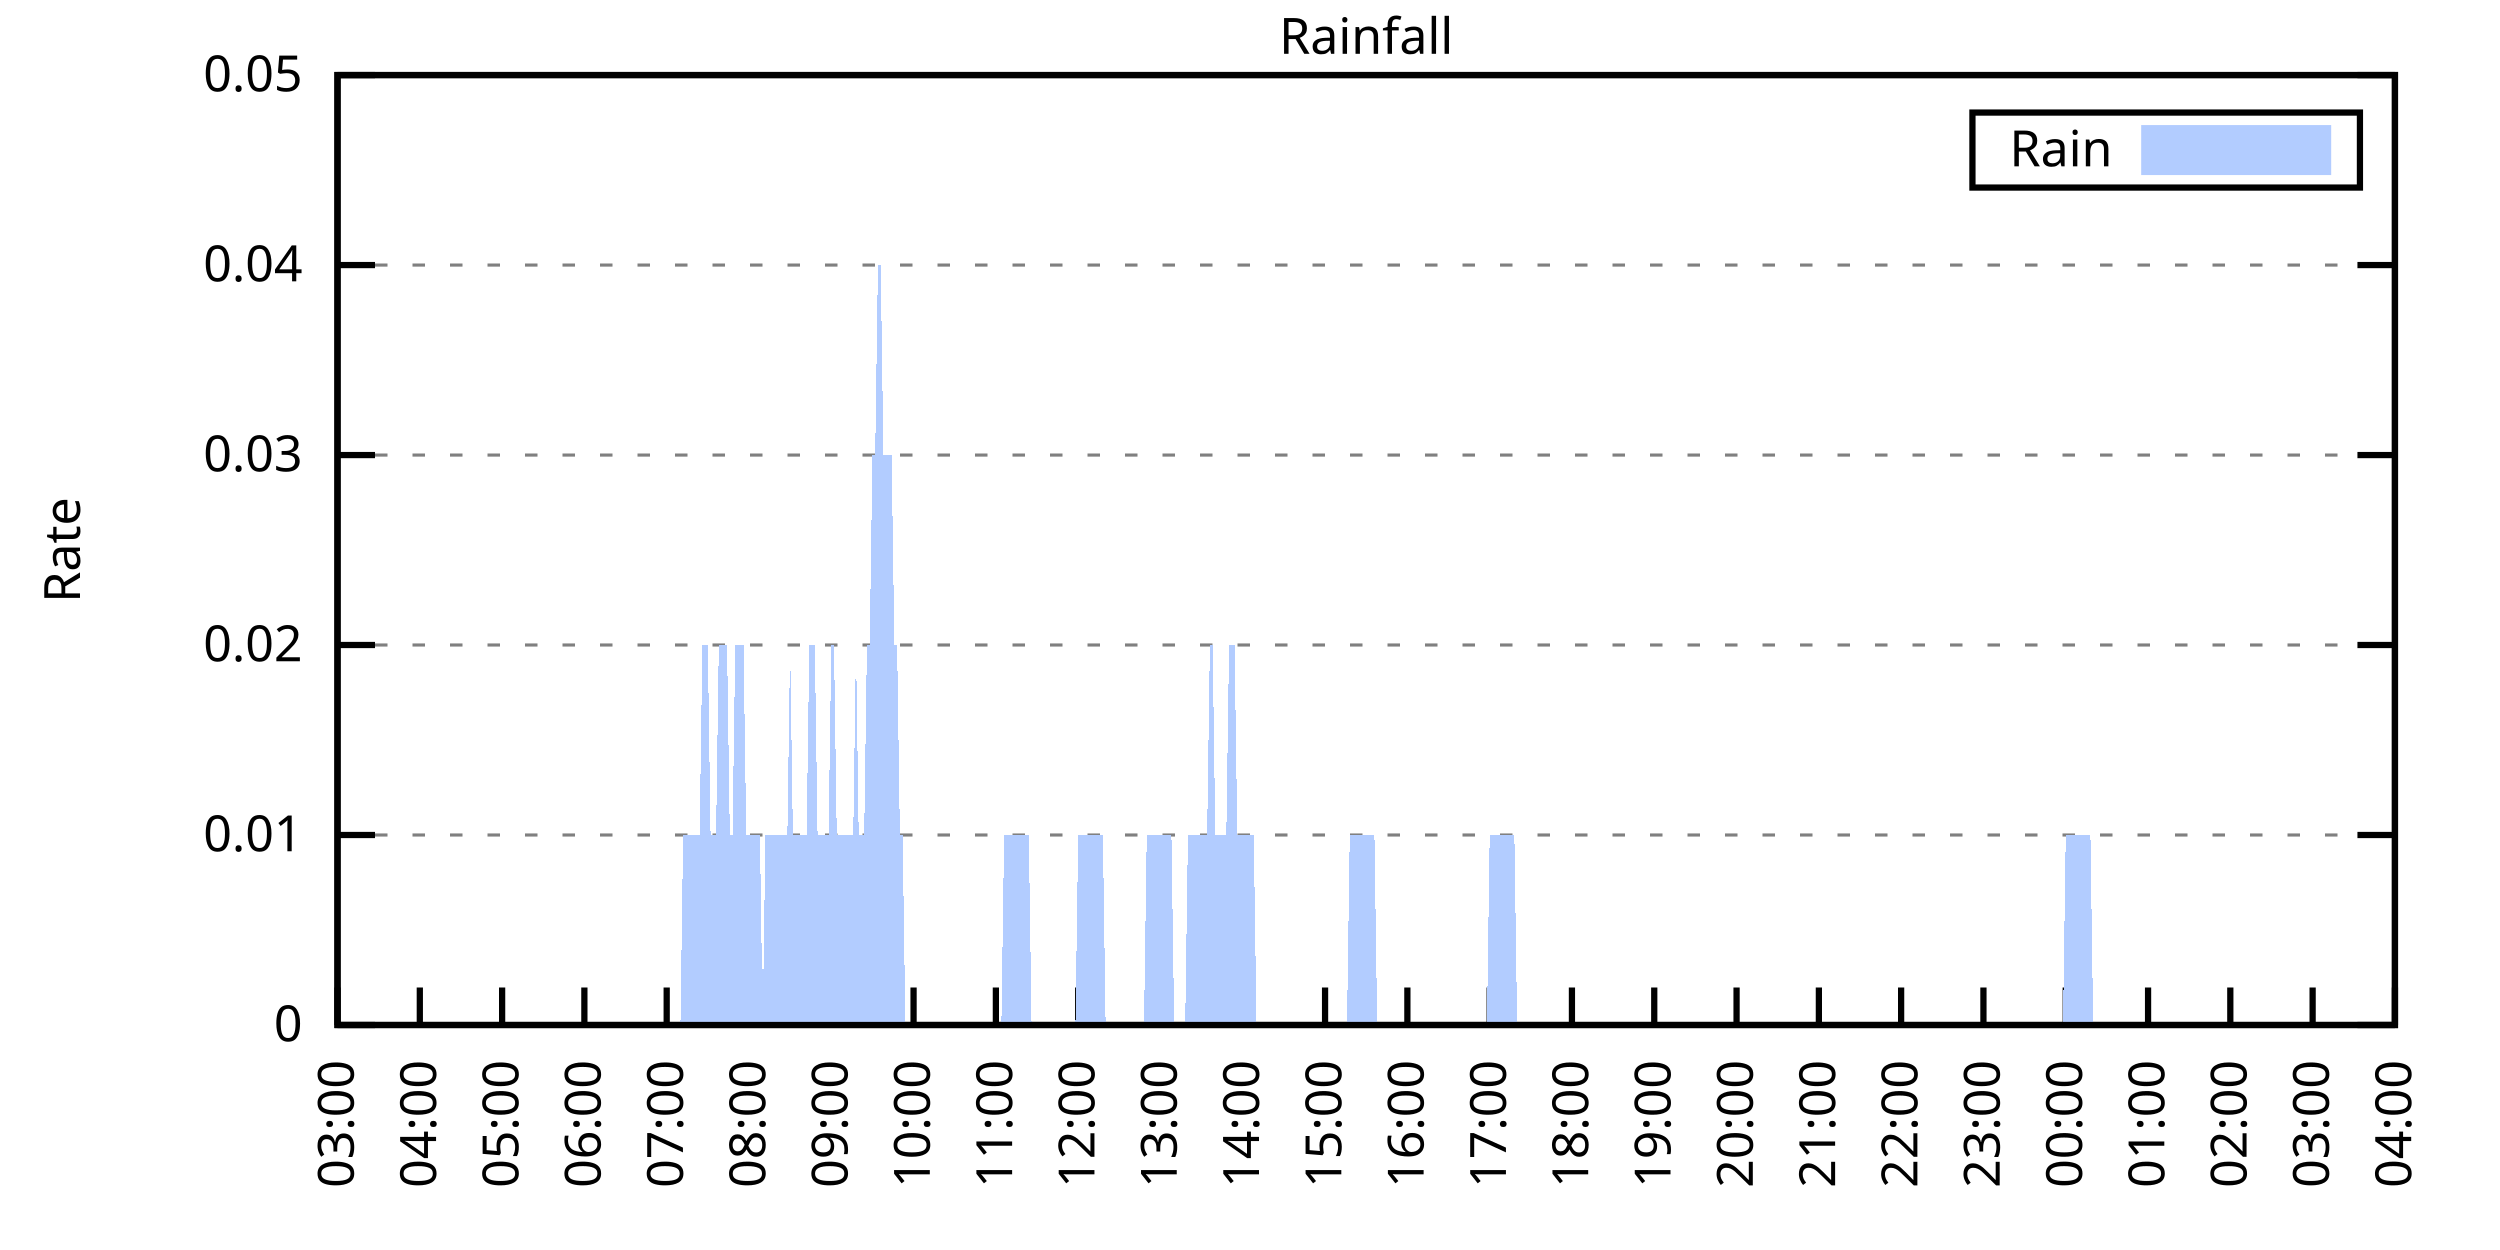
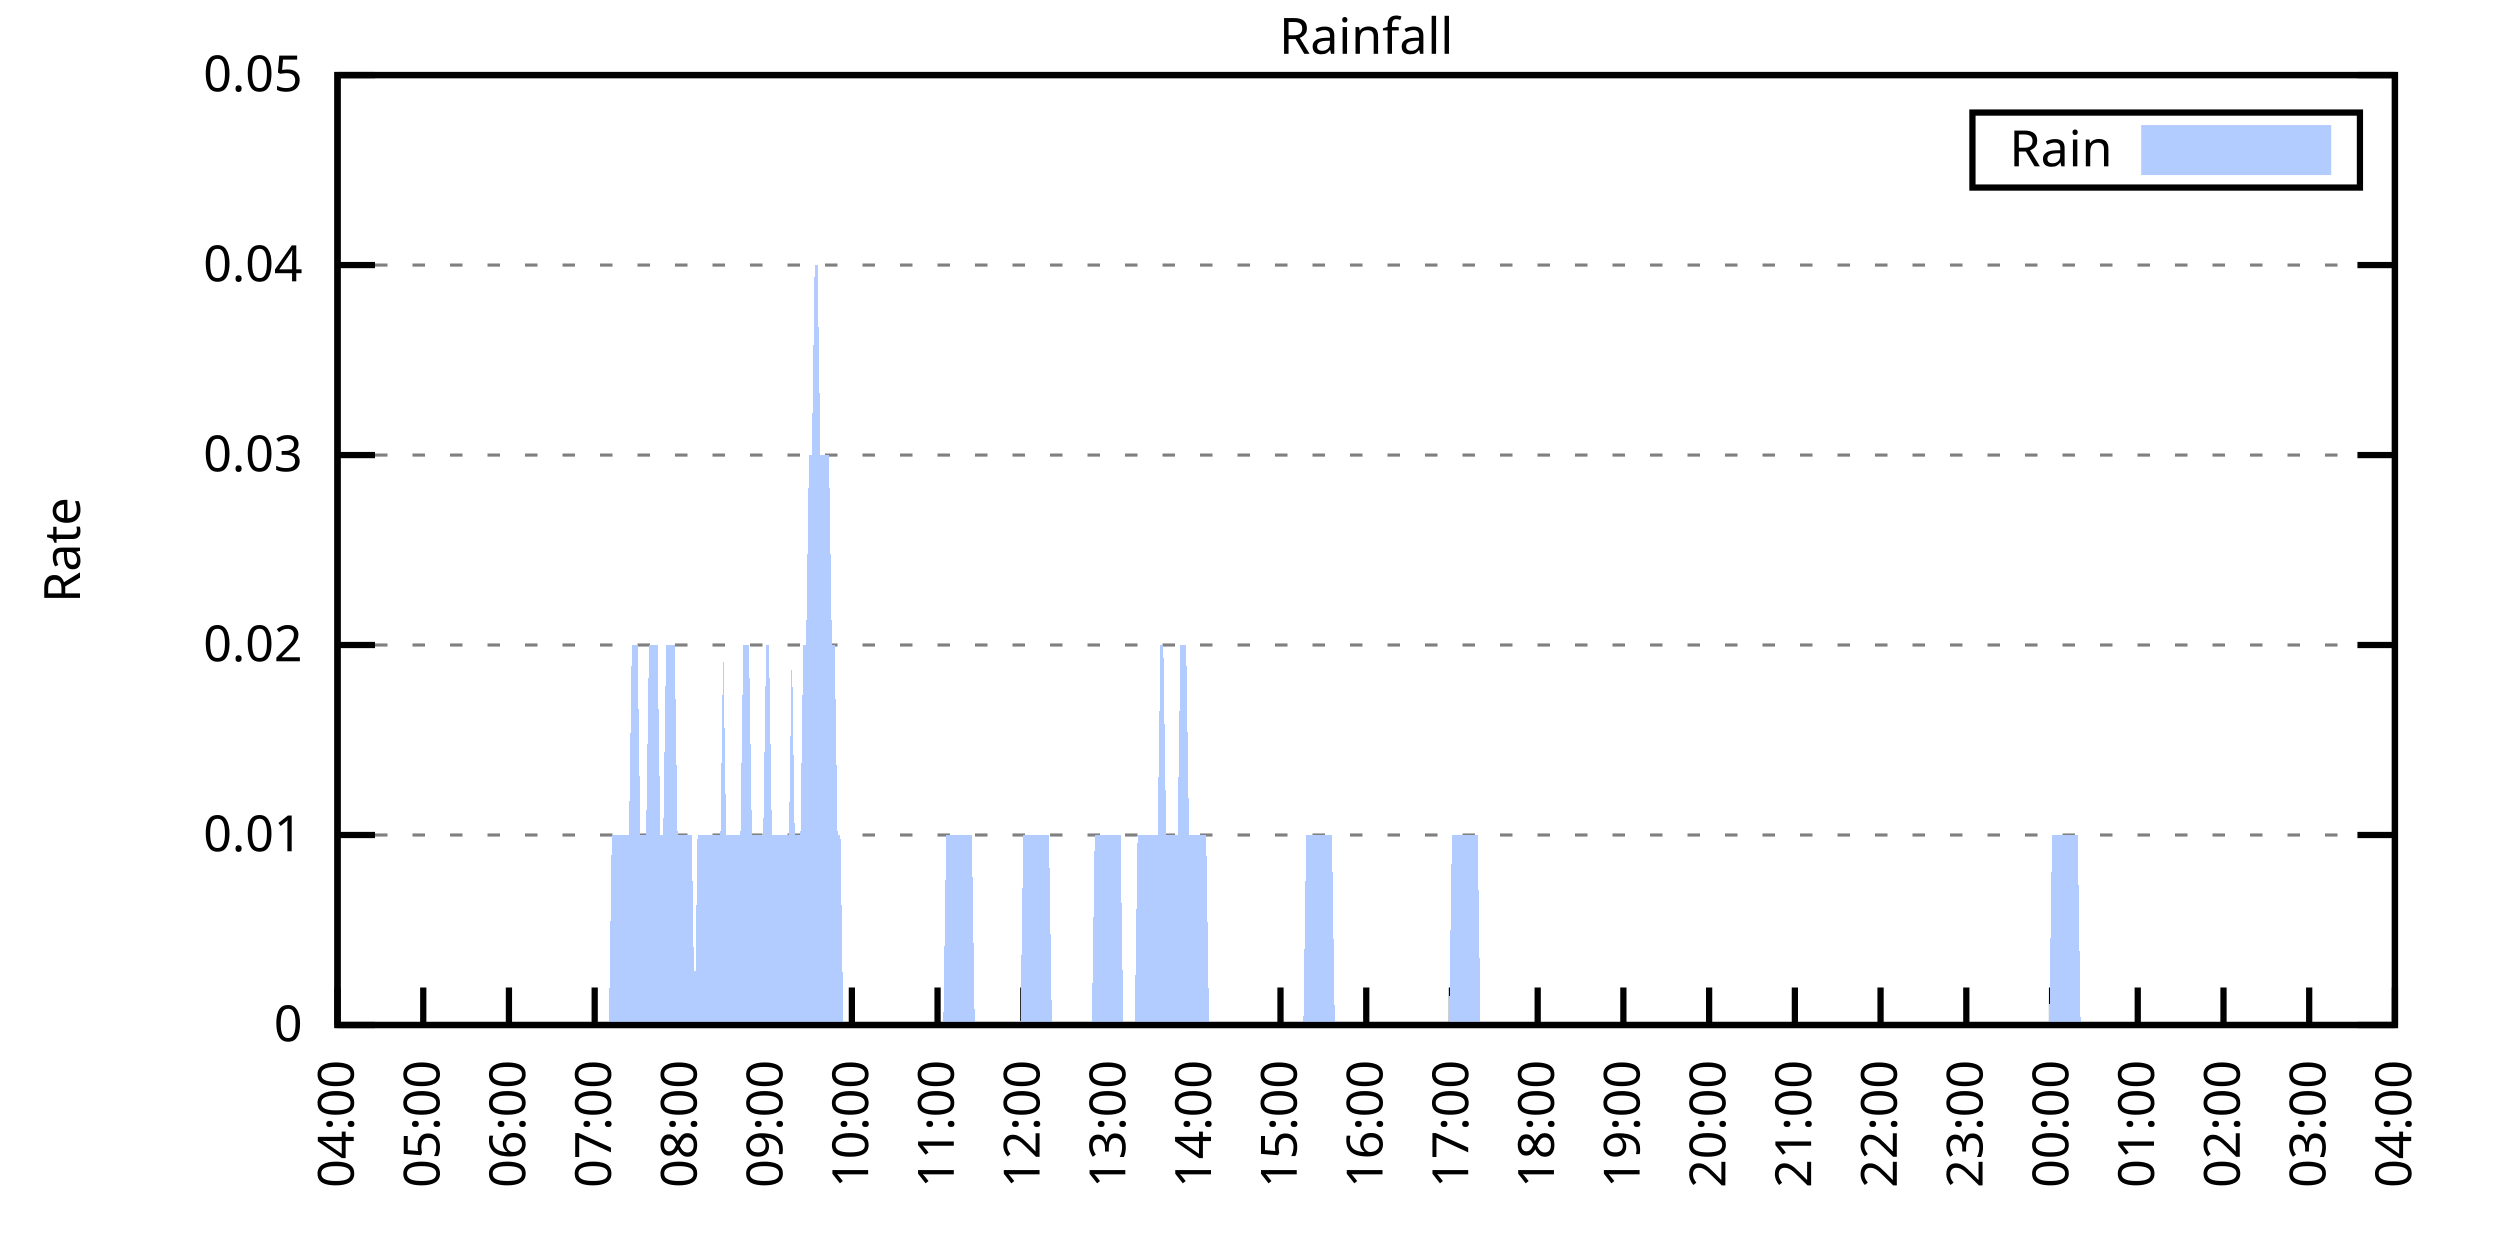
<svg xmlns="http://www.w3.org/2000/svg" xmlns:xlink="http://www.w3.org/1999/xlink" width="400" height="200" viewBox="0 0 400 200">
  <g id="gnuplot_canvas">
    <rect x="0" y="0" width="400" height="200" fill="none" />
    <defs>
      <circle id="gpDot" r="0.5" stroke-width="0.5" stroke="currentColor" />
      <path id="gpPt0" stroke-width="0.333" stroke="currentColor" d="M-1,0 h2 M0,-1 v2" />
      <path id="gpPt1" stroke-width="0.333" stroke="currentColor" d="M-1,-1 L1,1 M1,-1 L-1,1" />
      <path id="gpPt2" stroke-width="0.333" stroke="currentColor" d="M-1,0 L1,0 M0,-1 L0,1 M-1,-1 L1,1 M-1,1 L1,-1" />
      <rect id="gpPt3" stroke-width="0.333" stroke="currentColor" x="-1" y="-1" width="2" height="2" />
      <rect id="gpPt4" stroke-width="0.333" stroke="currentColor" fill="currentColor" x="-1" y="-1" width="2" height="2" />
      <circle id="gpPt5" stroke-width="0.333" stroke="currentColor" cx="0" cy="0" r="1" />
      <use xlink:href="#gpPt5" id="gpPt6" fill="currentColor" stroke="none" />
      <path id="gpPt7" stroke-width="0.333" stroke="currentColor" d="M0,-1.33 L-1.33,0.67 L1.33,0.67 z" />
      <use xlink:href="#gpPt7" id="gpPt8" fill="currentColor" stroke="none" />
      <use xlink:href="#gpPt7" id="gpPt9" stroke="currentColor" transform="rotate(180)" />
      <use xlink:href="#gpPt9" id="gpPt10" fill="currentColor" stroke="none" />
      <use xlink:href="#gpPt3" id="gpPt11" stroke="currentColor" transform="rotate(45)" />
      <use xlink:href="#gpPt11" id="gpPt12" fill="currentColor" stroke="none" />
      <path id="gpPt13" stroke-width="0.333" stroke="currentColor" d="M0,1.330 L1.265,0.411 L0.782,-1.067 L-0.782,-1.076 L-1.265,0.411 z" />
      <use xlink:href="#gpPt13" id="gpPt14" fill="currentColor" stroke="none" />
      <filter id="textbox" filterUnits="objectBoundingBox" x="0" y="0" height="1" width="1">
        <feFlood flood-color="white" flood-opacity="1" result="bgnd" />
        <feComposite in="SourceGraphic" in2="bgnd" operator="atop" />
      </filter>
      <filter id="greybox" filterUnits="objectBoundingBox" x="0" y="0" height="1" width="1">
        <feFlood flood-color="lightgrey" flood-opacity="1" result="grey" />
        <feComposite in="SourceGraphic" in2="grey" operator="atop" />
      </filter>
    </defs>
    <g fill="none" color="white" stroke="currentColor" stroke-width="1.00" stroke-linecap="butt" stroke-linejoin="miter">
</g>
    <g fill="none" color="black" stroke="currentColor" stroke-width="1.00" stroke-linecap="butt" stroke-linejoin="miter">
      <g stroke="none" shape-rendering="crispEdges">
        <polygon fill="rgb(255, 255, 255)" points="54.00,164.00 383.18,164.00 383.18,12.02 54.00,12.02 " />
      </g>
    </g>
    <g fill="none" color="black" stroke="currentColor" stroke-width="1.00" stroke-linecap="butt" stroke-linejoin="miter">
</g>
    <g fill="none" color="black" stroke="black" stroke-width="0.50" stroke-linecap="butt" stroke-linejoin="miter">
</g>
    <g fill="none" color="gray" stroke="currentColor" stroke-width="0.50" stroke-linecap="butt" stroke-linejoin="miter">
      <path stroke="gray" stroke-dasharray="2,4" class="gridline" d="M54.00,164.00 L383.19,164.00  " />
    </g>
    <g fill="none" color="gray" stroke="gray" stroke-width="1.00" stroke-linecap="butt" stroke-linejoin="miter">
</g>
    <g fill="none" color="black" stroke="currentColor" stroke-width="1.00" stroke-linecap="butt" stroke-linejoin="miter">
      <path stroke="black" d="M54.00,164.00 L60.00,164.00 M383.19,164.00 L377.19,164.00  " />
      <g transform="translate(48.40,166.60)" stroke="none" fill="black" font-family="Sans" font-size="8.00" text-anchor="end">
        <text>
          <tspan font-family="Sans"> 0</tspan>
        </text>
      </g>
    </g>
    <g fill="none" color="black" stroke="currentColor" stroke-width="1.00" stroke-linecap="butt" stroke-linejoin="miter">
</g>
    <g fill="none" color="black" stroke="black" stroke-width="0.50" stroke-linecap="butt" stroke-linejoin="miter">
</g>
    <g fill="none" color="gray" stroke="currentColor" stroke-width="0.50" stroke-linecap="butt" stroke-linejoin="miter">
      <path stroke="gray" stroke-dasharray="2,4" class="gridline" d="M54.00,133.60 L383.19,133.60  " />
    </g>
    <g fill="none" color="gray" stroke="gray" stroke-width="1.00" stroke-linecap="butt" stroke-linejoin="miter">
</g>
    <g fill="none" color="black" stroke="currentColor" stroke-width="1.00" stroke-linecap="butt" stroke-linejoin="miter">
      <path stroke="black" d="M54.00,133.60 L60.00,133.60 M383.19,133.60 L377.19,133.60  " />
      <g transform="translate(48.40,136.20)" stroke="none" fill="black" font-family="Sans" font-size="8.00" text-anchor="end">
        <text>
          <tspan font-family="Sans"> 0.01</tspan>
        </text>
      </g>
    </g>
    <g fill="none" color="black" stroke="currentColor" stroke-width="1.00" stroke-linecap="butt" stroke-linejoin="miter">
</g>
    <g fill="none" color="black" stroke="black" stroke-width="0.50" stroke-linecap="butt" stroke-linejoin="miter">
</g>
    <g fill="none" color="gray" stroke="currentColor" stroke-width="0.50" stroke-linecap="butt" stroke-linejoin="miter">
      <path stroke="gray" stroke-dasharray="2,4" class="gridline" d="M54.00,103.20 L383.19,103.20  " />
    </g>
    <g fill="none" color="gray" stroke="gray" stroke-width="1.00" stroke-linecap="butt" stroke-linejoin="miter">
</g>
    <g fill="none" color="black" stroke="currentColor" stroke-width="1.00" stroke-linecap="butt" stroke-linejoin="miter">
      <path stroke="black" d="M54.00,103.20 L60.00,103.20 M383.19,103.20 L377.19,103.20  " />
      <g transform="translate(48.40,105.80)" stroke="none" fill="black" font-family="Sans" font-size="8.00" text-anchor="end">
        <text>
          <tspan font-family="Sans"> 0.02</tspan>
        </text>
      </g>
    </g>
    <g fill="none" color="black" stroke="currentColor" stroke-width="1.00" stroke-linecap="butt" stroke-linejoin="miter">
</g>
    <g fill="none" color="black" stroke="black" stroke-width="0.50" stroke-linecap="butt" stroke-linejoin="miter">
</g>
    <g fill="none" color="gray" stroke="currentColor" stroke-width="0.50" stroke-linecap="butt" stroke-linejoin="miter">
      <path stroke="gray" stroke-dasharray="2,4" class="gridline" d="M54.00,72.81 L383.19,72.81  " />
    </g>
    <g fill="none" color="gray" stroke="gray" stroke-width="1.00" stroke-linecap="butt" stroke-linejoin="miter">
</g>
    <g fill="none" color="black" stroke="currentColor" stroke-width="1.00" stroke-linecap="butt" stroke-linejoin="miter">
      <path stroke="black" d="M54.00,72.81 L60.00,72.81 M383.19,72.81 L377.19,72.81  " />
      <g transform="translate(48.40,75.41)" stroke="none" fill="black" font-family="Sans" font-size="8.00" text-anchor="end">
        <text>
          <tspan font-family="Sans"> 0.03</tspan>
        </text>
      </g>
    </g>
    <g fill="none" color="black" stroke="currentColor" stroke-width="1.00" stroke-linecap="butt" stroke-linejoin="miter">
</g>
    <g fill="none" color="black" stroke="black" stroke-width="0.50" stroke-linecap="butt" stroke-linejoin="miter">
</g>
    <g fill="none" color="gray" stroke="currentColor" stroke-width="0.50" stroke-linecap="butt" stroke-linejoin="miter">
      <path stroke="gray" stroke-dasharray="2,4" class="gridline" d="M54.00,42.41 L383.19,42.41  " />
    </g>
    <g fill="none" color="gray" stroke="gray" stroke-width="1.00" stroke-linecap="butt" stroke-linejoin="miter">
</g>
    <g fill="none" color="black" stroke="currentColor" stroke-width="1.00" stroke-linecap="butt" stroke-linejoin="miter">
      <path stroke="black" d="M54.00,42.41 L60.00,42.41 M383.19,42.41 L377.19,42.41  " />
      <g transform="translate(48.40,45.01)" stroke="none" fill="black" font-family="Sans" font-size="8.00" text-anchor="end">
        <text>
          <tspan font-family="Sans"> 0.04</tspan>
        </text>
      </g>
    </g>
    <g fill="none" color="black" stroke="currentColor" stroke-width="1.00" stroke-linecap="butt" stroke-linejoin="miter">
</g>
    <g fill="none" color="black" stroke="black" stroke-width="0.50" stroke-linecap="butt" stroke-linejoin="miter">
</g>
    <g fill="none" color="gray" stroke="currentColor" stroke-width="0.50" stroke-linecap="butt" stroke-linejoin="miter">
      <path stroke="gray" stroke-dasharray="2,4" class="gridline" d="M54.00,12.01 L383.19,12.01  " />
    </g>
    <g fill="none" color="gray" stroke="gray" stroke-width="1.00" stroke-linecap="butt" stroke-linejoin="miter">
</g>
    <g fill="none" color="black" stroke="currentColor" stroke-width="1.00" stroke-linecap="butt" stroke-linejoin="miter">
      <path stroke="black" d="M54.00,12.01 L60.00,12.01 M383.19,12.01 L377.19,12.01  " />
      <g transform="translate(48.40,14.61)" stroke="none" fill="black" font-family="Sans" font-size="8.00" text-anchor="end">
        <text>
          <tspan font-family="Sans"> 0.05</tspan>
        </text>
      </g>
    </g>
    <g fill="none" color="black" stroke="currentColor" stroke-width="1.00" stroke-linecap="butt" stroke-linejoin="miter">
      <path stroke="black" d="M54.00,164.00 L54.00,158.00  " />
      <g transform="translate(56.60,169.60) rotate(270.00)" stroke="none" fill="black" font-family="Sans" font-size="8.00" text-anchor="end">
        <text>
-           <tspan font-family="Sans">03:00</tspan>
-         </text>
-       </g>
-     </g>
-     <g fill="none" color="black" stroke="currentColor" stroke-width="1.00" stroke-linecap="butt" stroke-linejoin="miter">
-       <path stroke="black" d="M67.17,164.00 L67.17,158.00  " />
-       <g transform="translate(69.77,169.60) rotate(270.00)" stroke="none" fill="black" font-family="Sans" font-size="8.00" text-anchor="end">
-         <text>
          <tspan font-family="Sans">04:00</tspan>
        </text>
      </g>
    </g>
    <g fill="none" color="black" stroke="currentColor" stroke-width="1.00" stroke-linecap="butt" stroke-linejoin="miter">
-       <path stroke="black" d="M80.34,164.00 L80.34,158.00  " />
-       <g transform="translate(82.94,169.60) rotate(270.00)" stroke="none" fill="black" font-family="Sans" font-size="8.00" text-anchor="end">
+       <path stroke="black" d="M67.72,164.00 L67.72,158.00  " />
+       <g transform="translate(70.32,169.60) rotate(270.00)" stroke="none" fill="black" font-family="Sans" font-size="8.00" text-anchor="end">
        <text>
          <tspan font-family="Sans">05:00</tspan>
        </text>
      </g>
    </g>
    <g fill="none" color="black" stroke="currentColor" stroke-width="1.00" stroke-linecap="butt" stroke-linejoin="miter">
-       <path stroke="black" d="M93.50,164.00 L93.50,158.00  " />
-       <g transform="translate(96.10,169.60) rotate(270.00)" stroke="none" fill="black" font-family="Sans" font-size="8.00" text-anchor="end">
+       <path stroke="black" d="M81.43,164.00 L81.43,158.00  " />
+       <g transform="translate(84.03,169.60) rotate(270.00)" stroke="none" fill="black" font-family="Sans" font-size="8.00" text-anchor="end">
        <text>
          <tspan font-family="Sans">06:00</tspan>
        </text>
      </g>
    </g>
    <g fill="none" color="black" stroke="currentColor" stroke-width="1.00" stroke-linecap="butt" stroke-linejoin="miter">
-       <path stroke="black" d="M106.67,164.00 L106.67,158.00  " />
-       <g transform="translate(109.27,169.60) rotate(270.00)" stroke="none" fill="black" font-family="Sans" font-size="8.00" text-anchor="end">
+       <path stroke="black" d="M95.15,164.00 L95.15,158.00  " />
+       <g transform="translate(97.75,169.60) rotate(270.00)" stroke="none" fill="black" font-family="Sans" font-size="8.00" text-anchor="end">
        <text>
          <tspan font-family="Sans">07:00</tspan>
        </text>
      </g>
    </g>
    <g fill="none" color="black" stroke="currentColor" stroke-width="1.00" stroke-linecap="butt" stroke-linejoin="miter">
-       <path stroke="black" d="M119.84,164.00 L119.84,158.00  " />
-       <g transform="translate(122.44,169.60) rotate(270.00)" stroke="none" fill="black" font-family="Sans" font-size="8.00" text-anchor="end">
+       <path stroke="black" d="M108.87,164.00 L108.87,158.00  " />
+       <g transform="translate(111.47,169.60) rotate(270.00)" stroke="none" fill="black" font-family="Sans" font-size="8.00" text-anchor="end">
        <text>
          <tspan font-family="Sans">08:00</tspan>
        </text>
      </g>
    </g>
    <g fill="none" color="black" stroke="currentColor" stroke-width="1.00" stroke-linecap="butt" stroke-linejoin="miter">
-       <path stroke="black" d="M133.01,164.00 L133.01,158.00  " />
-       <g transform="translate(135.61,169.60) rotate(270.00)" stroke="none" fill="black" font-family="Sans" font-size="8.00" text-anchor="end">
+       <path stroke="black" d="M122.58,164.00 L122.58,158.00  " />
+       <g transform="translate(125.18,169.60) rotate(270.00)" stroke="none" fill="black" font-family="Sans" font-size="8.00" text-anchor="end">
        <text>
          <tspan font-family="Sans">09:00</tspan>
        </text>
      </g>
    </g>
    <g fill="none" color="black" stroke="currentColor" stroke-width="1.00" stroke-linecap="butt" stroke-linejoin="miter">
-       <path stroke="black" d="M146.17,164.00 L146.17,158.00  " />
-       <g transform="translate(148.77,169.60) rotate(270.00)" stroke="none" fill="black" font-family="Sans" font-size="8.00" text-anchor="end">
+       <path stroke="black" d="M136.30,164.00 L136.30,158.00  " />
+       <g transform="translate(138.90,169.60) rotate(270.00)" stroke="none" fill="black" font-family="Sans" font-size="8.00" text-anchor="end">
        <text>
          <tspan font-family="Sans">10:00</tspan>
        </text>
      </g>
    </g>
    <g fill="none" color="black" stroke="currentColor" stroke-width="1.00" stroke-linecap="butt" stroke-linejoin="miter">
-       <path stroke="black" d="M159.34,164.00 L159.34,158.00  " />
-       <g transform="translate(161.94,169.60) rotate(270.00)" stroke="none" fill="black" font-family="Sans" font-size="8.00" text-anchor="end">
+       <path stroke="black" d="M150.01,164.00 L150.01,158.00  " />
+       <g transform="translate(152.61,169.60) rotate(270.00)" stroke="none" fill="black" font-family="Sans" font-size="8.00" text-anchor="end">
        <text>
          <tspan font-family="Sans">11:00</tspan>
        </text>
      </g>
    </g>
    <g fill="none" color="black" stroke="currentColor" stroke-width="1.00" stroke-linecap="butt" stroke-linejoin="miter">
-       <path stroke="black" d="M172.51,164.00 L172.51,158.00  " />
-       <g transform="translate(175.11,169.60) rotate(270.00)" stroke="none" fill="black" font-family="Sans" font-size="8.00" text-anchor="end">
+       <path stroke="black" d="M163.73,164.00 L163.73,158.00  " />
+       <g transform="translate(166.33,169.60) rotate(270.00)" stroke="none" fill="black" font-family="Sans" font-size="8.00" text-anchor="end">
        <text>
          <tspan font-family="Sans">12:00</tspan>
        </text>
      </g>
    </g>
    <g fill="none" color="black" stroke="currentColor" stroke-width="1.00" stroke-linecap="butt" stroke-linejoin="miter">
-       <path stroke="black" d="M185.68,164.00 L185.68,158.00  " />
-       <g transform="translate(188.28,169.60) rotate(270.00)" stroke="none" fill="black" font-family="Sans" font-size="8.00" text-anchor="end">
+       <path stroke="black" d="M177.45,164.00 L177.45,158.00  " />
+       <g transform="translate(180.05,169.60) rotate(270.00)" stroke="none" fill="black" font-family="Sans" font-size="8.00" text-anchor="end">
        <text>
          <tspan font-family="Sans">13:00</tspan>
        </text>
      </g>
    </g>
    <g fill="none" color="black" stroke="currentColor" stroke-width="1.00" stroke-linecap="butt" stroke-linejoin="miter">
-       <path stroke="black" d="M198.84,164.00 L198.84,158.00  " />
-       <g transform="translate(201.44,169.60) rotate(270.00)" stroke="none" fill="black" font-family="Sans" font-size="8.00" text-anchor="end">
+       <path stroke="black" d="M191.16,164.00 L191.16,158.00  " />
+       <g transform="translate(193.76,169.60) rotate(270.00)" stroke="none" fill="black" font-family="Sans" font-size="8.00" text-anchor="end">
        <text>
          <tspan font-family="Sans">14:00</tspan>
        </text>
      </g>
    </g>
    <g fill="none" color="black" stroke="currentColor" stroke-width="1.00" stroke-linecap="butt" stroke-linejoin="miter">
-       <path stroke="black" d="M212.01,164.00 L212.01,158.00  " />
-       <g transform="translate(214.61,169.60) rotate(270.00)" stroke="none" fill="black" font-family="Sans" font-size="8.00" text-anchor="end">
+       <path stroke="black" d="M204.88,164.00 L204.88,158.00  " />
+       <g transform="translate(207.48,169.60) rotate(270.00)" stroke="none" fill="black" font-family="Sans" font-size="8.00" text-anchor="end">
        <text>
          <tspan font-family="Sans">15:00</tspan>
        </text>
      </g>
    </g>
    <g fill="none" color="black" stroke="currentColor" stroke-width="1.00" stroke-linecap="butt" stroke-linejoin="miter">
-       <path stroke="black" d="M225.18,164.00 L225.18,158.00  " />
-       <g transform="translate(227.78,169.60) rotate(270.00)" stroke="none" fill="black" font-family="Sans" font-size="8.00" text-anchor="end">
+       <path stroke="black" d="M218.60,164.00 L218.60,158.00  " />
+       <g transform="translate(221.20,169.60) rotate(270.00)" stroke="none" fill="black" font-family="Sans" font-size="8.00" text-anchor="end">
        <text>
          <tspan font-family="Sans">16:00</tspan>
        </text>
      </g>
    </g>
    <g fill="none" color="black" stroke="currentColor" stroke-width="1.00" stroke-linecap="butt" stroke-linejoin="miter">
-       <path stroke="black" d="M238.35,164.00 L238.35,158.00  " />
-       <g transform="translate(240.95,169.60) rotate(270.00)" stroke="none" fill="black" font-family="Sans" font-size="8.00" text-anchor="end">
+       <path stroke="black" d="M232.31,164.00 L232.31,158.00  " />
+       <g transform="translate(234.91,169.60) rotate(270.00)" stroke="none" fill="black" font-family="Sans" font-size="8.00" text-anchor="end">
        <text>
          <tspan font-family="Sans">17:00</tspan>
        </text>
      </g>
    </g>
    <g fill="none" color="black" stroke="currentColor" stroke-width="1.00" stroke-linecap="butt" stroke-linejoin="miter">
-       <path stroke="black" d="M251.51,164.00 L251.51,158.00  " />
-       <g transform="translate(254.11,169.60) rotate(270.00)" stroke="none" fill="black" font-family="Sans" font-size="8.00" text-anchor="end">
+       <path stroke="black" d="M246.03,164.00 L246.03,158.00  " />
+       <g transform="translate(248.63,169.60) rotate(270.00)" stroke="none" fill="black" font-family="Sans" font-size="8.00" text-anchor="end">
        <text>
          <tspan font-family="Sans">18:00</tspan>
        </text>
      </g>
    </g>
    <g fill="none" color="black" stroke="currentColor" stroke-width="1.00" stroke-linecap="butt" stroke-linejoin="miter">
-       <path stroke="black" d="M264.68,164.00 L264.68,158.00  " />
-       <g transform="translate(267.28,169.60) rotate(270.00)" stroke="none" fill="black" font-family="Sans" font-size="8.00" text-anchor="end">
+       <path stroke="black" d="M259.74,164.00 L259.74,158.00  " />
+       <g transform="translate(262.34,169.60) rotate(270.00)" stroke="none" fill="black" font-family="Sans" font-size="8.00" text-anchor="end">
        <text>
          <tspan font-family="Sans">19:00</tspan>
        </text>
      </g>
    </g>
    <g fill="none" color="black" stroke="currentColor" stroke-width="1.00" stroke-linecap="butt" stroke-linejoin="miter">
-       <path stroke="black" d="M277.85,164.00 L277.85,158.00  " />
-       <g transform="translate(280.45,169.60) rotate(270.00)" stroke="none" fill="black" font-family="Sans" font-size="8.00" text-anchor="end">
+       <path stroke="black" d="M273.46,164.00 L273.46,158.00  " />
+       <g transform="translate(276.06,169.60) rotate(270.00)" stroke="none" fill="black" font-family="Sans" font-size="8.00" text-anchor="end">
        <text>
          <tspan font-family="Sans">20:00</tspan>
        </text>
      </g>
    </g>
    <g fill="none" color="black" stroke="currentColor" stroke-width="1.00" stroke-linecap="butt" stroke-linejoin="miter">
-       <path stroke="black" d="M291.02,164.00 L291.02,158.00  " />
-       <g transform="translate(293.62,169.60) rotate(270.00)" stroke="none" fill="black" font-family="Sans" font-size="8.00" text-anchor="end">
+       <path stroke="black" d="M287.18,164.00 L287.18,158.00  " />
+       <g transform="translate(289.78,169.60) rotate(270.00)" stroke="none" fill="black" font-family="Sans" font-size="8.00" text-anchor="end">
        <text>
          <tspan font-family="Sans">21:00</tspan>
        </text>
      </g>
    </g>
    <g fill="none" color="black" stroke="currentColor" stroke-width="1.00" stroke-linecap="butt" stroke-linejoin="miter">
-       <path stroke="black" d="M304.18,164.00 L304.18,158.00  " />
-       <g transform="translate(306.78,169.60) rotate(270.00)" stroke="none" fill="black" font-family="Sans" font-size="8.00" text-anchor="end">
+       <path stroke="black" d="M300.89,164.00 L300.89,158.00  " />
+       <g transform="translate(303.49,169.60) rotate(270.00)" stroke="none" fill="black" font-family="Sans" font-size="8.00" text-anchor="end">
        <text>
          <tspan font-family="Sans">22:00</tspan>
        </text>
      </g>
    </g>
    <g fill="none" color="black" stroke="currentColor" stroke-width="1.00" stroke-linecap="butt" stroke-linejoin="miter">
-       <path stroke="black" d="M317.35,164.00 L317.35,158.00  " />
-       <g transform="translate(319.95,169.60) rotate(270.00)" stroke="none" fill="black" font-family="Sans" font-size="8.00" text-anchor="end">
+       <path stroke="black" d="M314.61,164.00 L314.61,158.00  " />
+       <g transform="translate(317.21,169.60) rotate(270.00)" stroke="none" fill="black" font-family="Sans" font-size="8.00" text-anchor="end">
        <text>
          <tspan font-family="Sans">23:00</tspan>
        </text>
      </g>
    </g>
    <g fill="none" color="black" stroke="currentColor" stroke-width="1.00" stroke-linecap="butt" stroke-linejoin="miter">
-       <path stroke="black" d="M330.52,164.00 L330.52,158.00  " />
-       <g transform="translate(333.12,169.60) rotate(270.00)" stroke="none" fill="black" font-family="Sans" font-size="8.00" text-anchor="end">
+       <path stroke="black" d="M328.33,164.00 L328.33,158.00  " />
+       <g transform="translate(330.93,169.60) rotate(270.00)" stroke="none" fill="black" font-family="Sans" font-size="8.00" text-anchor="end">
        <text>
          <tspan font-family="Sans">00:00</tspan>
        </text>
      </g>
    </g>
    <g fill="none" color="black" stroke="currentColor" stroke-width="1.00" stroke-linecap="butt" stroke-linejoin="miter">
-       <path stroke="black" d="M343.69,164.00 L343.69,158.00  " />
-       <g transform="translate(346.29,169.60) rotate(270.00)" stroke="none" fill="black" font-family="Sans" font-size="8.00" text-anchor="end">
+       <path stroke="black" d="M342.04,164.00 L342.04,158.00  " />
+       <g transform="translate(344.64,169.60) rotate(270.00)" stroke="none" fill="black" font-family="Sans" font-size="8.00" text-anchor="end">
        <text>
          <tspan font-family="Sans">01:00</tspan>
        </text>
      </g>
    </g>
    <g fill="none" color="black" stroke="currentColor" stroke-width="1.00" stroke-linecap="butt" stroke-linejoin="miter">
-       <path stroke="black" d="M356.85,164.00 L356.85,158.00  " />
-       <g transform="translate(359.45,169.60) rotate(270.00)" stroke="none" fill="black" font-family="Sans" font-size="8.00" text-anchor="end">
+       <path stroke="black" d="M355.76,164.00 L355.76,158.00  " />
+       <g transform="translate(358.36,169.60) rotate(270.00)" stroke="none" fill="black" font-family="Sans" font-size="8.00" text-anchor="end">
        <text>
          <tspan font-family="Sans">02:00</tspan>
        </text>
      </g>
    </g>
    <g fill="none" color="black" stroke="currentColor" stroke-width="1.00" stroke-linecap="butt" stroke-linejoin="miter">
-       <path stroke="black" d="M370.02,164.00 L370.02,158.00  " />
-       <g transform="translate(372.62,169.60) rotate(270.00)" stroke="none" fill="black" font-family="Sans" font-size="8.00" text-anchor="end">
+       <path stroke="black" d="M369.47,164.00 L369.47,158.00  " />
+       <g transform="translate(372.07,169.60) rotate(270.00)" stroke="none" fill="black" font-family="Sans" font-size="8.00" text-anchor="end">
        <text>
          <tspan font-family="Sans">03:00</tspan>
        </text>
      </g>
    </g>
    <g fill="none" color="black" stroke="currentColor" stroke-width="1.00" stroke-linecap="butt" stroke-linejoin="miter">
      <path stroke="black" d="M383.19,164.00 L383.19,158.00  " />
      <g transform="translate(385.79,169.60) rotate(270.00)" stroke="none" fill="black" font-family="Sans" font-size="8.00" text-anchor="end">
        <text>
          <tspan font-family="Sans">04:00</tspan>
        </text>
      </g>
    </g>
    <g fill="none" color="black" stroke="currentColor" stroke-width="1.00" stroke-linecap="butt" stroke-linejoin="miter">
</g>
    <g fill="none" color="black" stroke="currentColor" stroke-width="1.00" stroke-linecap="butt" stroke-linejoin="miter">
      <path stroke="black" d="M54.00,12.01 L54.00,164.00 L383.19,164.00 L383.19,12.01 L54.00,12.01 Z  " />
    </g>
    <g fill="none" color="black" stroke="currentColor" stroke-width="1.00" stroke-linecap="butt" stroke-linejoin="miter">
</g>
    <g fill="none" color="black" stroke="currentColor" stroke-width="1.00" stroke-linecap="butt" stroke-linejoin="miter">
      <path stroke="black" d="M315.59,30.01 L315.59,18.01 L377.59,18.01 L377.59,30.01 L315.59,30.01 Z  " />
    </g>
    <g id="Rainfall_plot_1">
      <g fill="none" color="white" stroke="black" stroke-width="2.00" stroke-linecap="butt" stroke-linejoin="miter">
</g>
      <g fill="none" color="black" stroke="currentColor" stroke-width="2.00" stroke-linecap="butt" stroke-linejoin="miter">
        <g transform="translate(337.99,26.61)" stroke="none" fill="black" font-family="Sans" font-size="8.00" text-anchor="end">
          <text>
            <tspan font-family="Sans">Rain</tspan>
          </text>
        </g>
      </g>
      <g fill="none" color="black" stroke="currentColor" stroke-width="2.00" stroke-linecap="butt" stroke-linejoin="miter">
        <g stroke="none" shape-rendering="crispEdges">
          <polygon fill="rgb(178, 204, 255)" points="343.59,27.01 371.99,27.01 371.99,21.01 343.59,21.01 " />
        </g>
        <path stroke="rgb(178, 204, 255)" d="M343.59,27.01 L371.99,27.01 L371.99,21.01 L343.59,21.01 L343.59,27.01 Z  " />
      </g>
      <g fill="none" color="black" stroke="currentColor" stroke-width="2.00" stroke-linecap="butt" stroke-linejoin="miter">
        <g stroke="none" shape-rendering="crispEdges">
-           <polygon fill="rgb(178, 204, 255)" points="64.10,164.00 64.53,164.00 64.97,164.00 65.41,164.00 65.85,164.00 66.29,164.00 66.73,164.00 67.17,164.00 67.61,164.00 68.05,164.00 68.48,164.00 68.92,164.00 69.36,164.00 69.80,164.00 70.24,164.00 70.68,164.00 71.12,164.00 71.56,164.00 72.00,164.00 72.43,164.00 72.87,164.00 73.31,164.00 73.75,164.00 74.19,164.00 74.63,164.00 75.07,164.00 75.51,164.00 75.95,164.00 76.38,164.00 76.82,164.00 77.26,164.00 77.70,164.00 78.14,164.00 78.58,164.00 79.02,164.00 79.46,164.00 79.90,164.00 80.34,164.00 80.77,164.00 81.21,164.00 81.65,164.00 82.09,164.00 82.53,164.00 82.97,164.00 83.41,164.00 83.85,164.00 84.29,164.00 84.72,164.00 85.16,164.00 85.60,164.00 86.04,164.00 86.48,164.00 86.92,164.00 87.36,164.00 87.80,164.00 88.24,164.00 88.67,164.00 89.11,164.00 89.55,164.00 89.99,164.00 90.43,164.00 90.87,164.00 91.31,164.00 91.75,164.00 92.19,164.00 92.62,164.00 93.06,164.00 93.50,164.00 93.94,164.00 94.38,164.00 94.82,164.00 95.26,164.00 95.70,164.00 96.14,164.00 96.58,164.00 97.01,164.00 97.45,164.00 97.89,164.00 98.33,164.00 98.77,164.00 99.21,164.00 99.65,164.00 100.09,164.00 100.53,164.00 100.96,164.00 101.40,164.00 101.84,164.00 102.28,164.00 102.72,164.00 103.16,164.00 103.60,164.00 104.04,164.00 104.48,164.00 104.91,164.00 105.35,164.00 105.79,164.00 106.23,164.00 106.67,164.00 107.11,164.00 107.55,164.00 107.99,164.00 108.43,164.00 108.87,164.00 109.30,133.60 109.74,133.60 110.18,133.60 110.62,133.60 111.06,133.60 111.50,133.60 111.94,133.60 112.38,103.20 112.82,103.20 113.25,103.20 113.69,133.60 114.13,133.60 114.57,133.60 115.01,103.20 115.45,103.20 115.89,103.20 116.33,103.20 116.77,133.60 117.20,133.60 117.64,103.20 118.08,103.20 118.52,103.20 118.96,103.20 119.40,133.60 119.84,133.60 120.28,133.60 120.72,133.60 121.15,133.60 121.59,133.60 122.03,164.00 122.47,133.60 122.91,133.60 123.35,133.60 123.79,133.60 124.23,133.60 124.67,133.60 125.11,133.60 125.54,133.60 125.98,133.60 126.42,103.20 126.86,133.60 127.30,133.60 127.74,133.60 128.18,133.60 128.62,133.60 129.06,133.60 129.49,103.20 129.93,103.20 130.37,103.20 130.81,133.60 131.25,133.60 131.69,133.60 132.13,133.60 132.57,133.60 133.01,103.20 133.44,103.20 133.88,133.60 134.32,133.60 134.76,133.60 135.20,133.60 135.64,133.60 136.08,133.60 136.52,133.60 136.96,103.20 137.39,133.60 137.83,133.60 138.27,133.60 138.71,103.20 139.15,103.20 139.59,72.81 140.03,72.81 140.47,42.41 140.91,42.41 141.35,72.81 141.78,72.81 142.22,72.81 142.66,72.81 143.10,103.20 143.54,103.20 143.98,133.60 144.42,133.60 144.86,164.00 145.30,164.00 145.73,164.00 146.17,164.00 146.61,164.00 147.05,164.00 147.49,164.00 147.93,164.00 148.37,164.00 148.81,164.00 149.25,164.00 149.68,164.00 150.12,164.00 150.56,164.00 151.00,164.00 151.44,164.00 151.88,164.00 152.32,164.00 152.76,164.00 153.20,164.00 153.63,164.00 154.07,164.00 154.51,164.00 154.95,164.00 155.39,164.00 155.83,164.00 156.27,164.00 156.71,164.00 157.15,164.00 157.59,164.00 158.02,164.00 158.46,164.00 158.90,164.00 159.34,164.00 159.78,164.00 160.22,164.00 160.66,133.60 161.10,133.60 161.54,133.60 161.97,133.60 162.41,133.60 162.85,133.60 163.29,133.60 163.73,133.60 164.17,133.60 164.61,133.60 165.05,164.00 165.49,164.00 165.92,164.00 166.36,164.00 166.80,164.00 167.24,164.00 167.68,164.00 168.12,164.00 168.56,164.00 169.00,164.00 169.44,164.00 169.87,164.00 170.31,164.00 170.75,164.00 171.19,164.00 171.63,164.00 172.07,164.00 172.51,133.60 172.95,133.60 173.39,133.60 173.83,133.60 174.26,133.60 174.70,133.60 175.14,133.60 175.58,133.60 176.02,133.60 176.46,133.60 176.90,164.00 177.34,164.00 177.78,164.00 178.21,164.00 178.65,164.00 179.09,164.00 179.53,164.00 179.97,164.00 180.41,164.00 180.85,164.00 181.29,164.00 181.73,164.00 182.16,164.00 182.60,164.00 183.04,164.00 183.48,133.60 183.92,133.60 184.36,133.60 184.80,133.60 185.24,133.60 185.68,133.60 186.11,133.60 186.55,133.60 186.99,133.60 187.43,133.60 187.87,164.00 188.31,164.00 188.75,164.00 189.19,164.00 189.63,164.00 190.07,133.60 190.50,133.60 190.94,133.60 191.38,133.60 191.82,133.60 192.26,133.60 192.70,133.60 193.14,133.60 193.58,103.20 194.02,103.20 194.45,133.60 194.89,133.60 195.33,133.60 195.77,133.60 196.21,133.60 196.65,103.20 197.09,103.20 197.53,103.20 197.97,133.60 198.40,133.60 198.84,133.60 199.28,133.60 199.72,133.60 200.16,133.60 200.60,133.60 201.04,164.00 201.48,164.00 201.92,164.00 202.35,164.00 202.79,164.00 203.23,164.00 203.67,164.00 204.11,164.00 204.55,164.00 204.99,164.00 205.43,164.00 205.87,164.00 206.31,164.00 206.74,164.00 207.18,164.00 207.62,164.00 208.06,164.00 208.50,164.00 208.94,164.00 209.38,164.00 209.82,164.00 210.26,164.00 210.69,164.00 211.13,164.00 211.57,164.00 212.01,164.00 212.45,164.00 212.89,164.00 213.33,164.00 213.77,164.00 214.21,164.00 214.64,164.00 215.08,164.00 215.52,164.00 215.96,133.60 216.40,133.60 216.84,133.60 217.28,133.60 217.72,133.60 218.16,133.60 218.60,133.60 219.03,133.60 219.47,133.60 219.91,133.60 220.35,164.00 220.79,164.00 221.23,164.00 221.67,164.00 222.11,164.00 222.55,164.00 222.98,164.00 223.42,164.00 223.86,164.00 224.30,164.00 224.74,164.00 225.18,164.00 225.62,164.00 226.06,164.00 226.50,164.00 226.93,164.00 227.37,164.00 227.81,164.00 228.25,164.00 228.69,164.00 229.13,164.00 229.57,164.00 230.01,164.00 230.45,164.00 230.88,164.00 231.32,164.00 231.76,164.00 232.20,164.00 232.64,164.00 233.08,164.00 233.52,164.00 233.96,164.00 234.40,164.00 234.84,164.00 235.27,164.00 235.71,164.00 236.15,164.00 236.59,164.00 237.03,164.00 237.47,164.00 237.91,164.00 238.35,133.60 238.79,133.60 239.22,133.60 239.66,133.60 240.10,133.60 240.54,133.60 240.98,133.60 241.42,133.60 241.86,133.60 242.30,133.60 242.74,164.00 243.17,164.00 243.61,164.00 244.05,164.00 244.49,164.00 244.93,164.00 245.37,164.00 245.81,164.00 246.25,164.00 246.69,164.00 247.12,164.00 247.56,164.00 248.00,164.00 248.44,164.00 248.88,164.00 249.32,164.00 249.76,164.00 250.20,164.00 250.64,164.00 251.08,164.00 251.51,164.00 251.95,164.00 252.39,164.00 252.83,164.00 253.27,164.00 253.71,164.00 254.15,164.00 254.59,164.00 255.03,164.00 255.46,164.00 255.90,164.00 256.34,164.00 256.78,164.00 257.22,164.00 257.66,164.00 258.10,164.00 258.54,164.00 258.98,164.00 259.41,164.00 259.85,164.00 260.29,164.00 260.73,164.00 261.17,164.00 261.61,164.00 262.05,164.00 262.49,164.00 262.93,164.00 263.36,164.00 263.80,164.00 264.24,164.00 264.68,164.00 265.12,164.00 265.56,164.00 266.00,164.00 266.44,164.00 266.88,164.00 267.32,164.00 267.75,164.00 268.19,164.00 268.63,164.00 269.07,164.00 269.51,164.00 269.95,164.00 270.39,164.00 270.83,164.00 271.27,164.00 271.70,164.00 272.14,164.00 272.58,164.00 273.02,164.00 273.46,164.00 273.90,164.00 274.34,164.00 274.78,164.00 275.22,164.00 275.65,164.00 276.09,164.00 276.53,164.00 276.97,164.00 277.41,164.00 277.85,164.00 278.29,164.00 278.73,164.00 279.17,164.00 279.60,164.00 280.04,164.00 280.48,164.00 280.92,164.00 281.36,164.00 281.80,164.00 282.24,164.00 282.68,164.00 283.12,164.00 283.56,164.00 283.99,164.00 284.43,164.00 284.87,164.00 285.31,164.00 285.75,164.00 286.19,164.00 286.63,164.00 287.07,164.00 287.51,164.00 287.94,164.00 288.38,164.00 288.82,164.00 289.26,164.00 289.70,164.00 290.14,164.00 290.58,164.00 291.02,164.00 291.46,164.00 291.89,164.00 292.33,164.00 292.77,164.00 293.21,164.00 293.65,164.00 294.09,164.00 294.53,164.00 294.97,164.00 295.41,164.00 295.84,164.00 296.28,164.00 296.72,164.00 297.16,164.00 297.60,164.00 298.04,164.00 298.48,164.00 298.92,164.00 299.36,164.00 299.80,164.00 300.23,164.00 300.67,164.00 301.11,164.00 301.55,164.00 301.99,164.00 302.43,164.00 302.87,164.00 303.31,164.00 303.75,164.00 304.18,164.00 304.62,164.00 305.06,164.00 305.50,164.00 305.94,164.00 306.38,164.00 306.82,164.00 307.26,164.00 307.70,164.00 308.13,164.00 308.57,164.00 309.01,164.00 309.45,164.00 309.89,164.00 310.33,164.00 310.77,164.00 311.21,164.00 311.65,164.00 312.08,164.00 312.52,164.00 312.96,164.00 313.40,164.00 313.84,164.00 314.28,164.00 314.72,164.00 315.16,164.00 315.60,164.00 316.04,164.00 316.47,164.00 316.91,164.00 317.35,164.00 317.79,164.00 318.23,164.00 318.67,164.00 319.11,164.00 319.55,164.00 319.99,164.00 320.42,164.00 320.86,164.00 321.30,164.00 321.74,164.00 322.18,164.00 322.62,164.00 323.06,164.00 323.50,164.00 323.94,164.00 324.37,164.00 324.81,164.00 325.25,164.00 325.69,164.00 326.13,164.00 326.57,164.00 327.01,164.00 327.45,164.00 327.89,164.00 328.33,164.00 328.76,164.00 329.20,164.00 329.64,164.00 330.08,164.00 330.52,133.60 330.96,133.60 331.40,133.60 331.84,133.60 332.28,133.60 332.71,133.60 333.15,133.60 333.59,133.60 334.03,133.60 334.47,133.60 334.91,164.00 335.35,164.00 335.79,164.00 336.23,164.00 336.66,164.00 337.10,164.00 337.54,164.00 337.98,164.00 338.42,164.00 338.86,164.00 339.30,164.00 339.74,164.00 340.18,164.00 340.61,164.00 341.05,164.00 341.49,164.00 341.93,164.00 342.37,164.00 342.81,164.00 343.25,164.00 343.69,164.00 344.13,164.00 344.57,164.00 345.00,164.00 345.44,164.00 345.88,164.00 346.32,164.00 346.76,164.00 347.20,164.00 347.64,164.00 348.08,164.00 348.52,164.00 348.95,164.00 349.39,164.00 349.83,164.00 350.27,164.00 350.71,164.00 351.15,164.00 351.59,164.00 352.03,164.00 352.47,164.00 352.90,164.00 353.34,164.00 353.78,164.00 354.22,164.00 354.66,164.00 355.10,164.00 355.54,164.00 355.98,164.00 356.42,164.00 356.85,164.00 357.29,164.00 357.73,164.00 358.17,164.00 358.61,164.00 359.05,164.00 359.49,164.00 359.93,164.00 360.37,164.00 360.81,164.00 361.24,164.00 361.68,164.00 362.12,164.00 362.56,164.00 363.00,164.00 363.44,164.00 363.88,164.00 364.32,164.00 364.76,164.00 365.19,164.00 365.63,164.00 366.07,164.00 366.51,164.00 366.95,164.00 367.39,164.00 367.83,164.00 368.27,164.00 368.71,164.00 369.14,164.00 369.58,164.00 370.02,164.00 370.46,164.00 370.90,164.00 371.34,164.00 371.78,164.00 372.22,164.00 372.66,164.00 373.09,164.00 373.53,164.00 373.97,164.00 374.41,164.00 374.85,164.00 375.29,164.00 375.73,164.00 376.17,164.00 376.61,164.00 377.05,164.00 377.48,164.00 377.92,164.00 378.36,164.00 378.80,164.00 379.24,164.00 379.68,164.00 379.68,164.00 64.10,164.00 " />
+           <polygon fill="rgb(178, 204, 255)" points="54.46,164.00 54.91,164.00 55.37,164.00 55.83,164.00 56.29,164.00 56.74,164.00 57.20,164.00 57.66,164.00 58.11,164.00 58.57,164.00 59.03,164.00 59.49,164.00 59.94,164.00 60.40,164.00 60.86,164.00 61.32,164.00 61.77,164.00 62.23,164.00 62.69,164.00 63.14,164.00 63.60,164.00 64.06,164.00 64.52,164.00 64.97,164.00 65.43,164.00 65.89,164.00 66.34,164.00 66.80,164.00 67.26,164.00 67.72,164.00 68.17,164.00 68.63,164.00 69.09,164.00 69.55,164.00 70.00,164.00 70.46,164.00 70.92,164.00 71.37,164.00 71.83,164.00 72.29,164.00 72.75,164.00 73.20,164.00 73.66,164.00 74.12,164.00 74.57,164.00 75.03,164.00 75.49,164.00 75.95,164.00 76.40,164.00 76.86,164.00 77.32,164.00 77.77,164.00 78.23,164.00 78.69,164.00 79.15,164.00 79.60,164.00 80.06,164.00 80.52,164.00 80.98,164.00 81.43,164.00 81.89,164.00 82.35,164.00 82.80,164.00 83.26,164.00 83.72,164.00 84.18,164.00 84.63,164.00 85.09,164.00 85.55,164.00 86.00,164.00 86.46,164.00 86.92,164.00 87.38,164.00 87.83,164.00 88.29,164.00 88.75,164.00 89.21,164.00 89.66,164.00 90.12,164.00 90.58,164.00 91.03,164.00 91.49,164.00 91.95,164.00 92.41,164.00 92.86,164.00 93.32,164.00 93.78,164.00 94.23,164.00 94.69,164.00 95.15,164.00 95.61,164.00 96.06,164.00 96.52,164.00 96.98,164.00 97.43,164.00 97.89,133.60 98.35,133.60 98.81,133.60 99.26,133.60 99.72,133.60 100.18,133.60 100.64,133.60 101.09,103.20 101.55,103.20 102.01,103.20 102.46,133.60 102.92,133.60 103.38,133.60 103.84,103.20 104.29,103.20 104.75,103.20 105.21,103.20 105.66,133.60 106.12,133.60 106.58,103.20 107.04,103.20 107.49,103.20 107.95,103.20 108.41,133.60 108.87,133.60 109.32,133.60 109.78,133.60 110.24,133.60 110.69,133.60 111.15,164.00 111.61,133.60 112.07,133.60 112.52,133.60 112.98,133.60 113.44,133.60 113.89,133.60 114.35,133.60 114.81,133.60 115.27,133.60 115.72,103.20 116.18,133.60 116.64,133.60 117.09,133.60 117.55,133.60 118.01,133.60 118.47,133.60 118.92,103.20 119.38,103.20 119.84,103.20 120.30,133.60 120.75,133.60 121.21,133.60 121.67,133.60 122.12,133.60 122.58,103.20 123.04,103.20 123.50,133.60 123.95,133.60 124.41,133.60 124.87,133.60 125.32,133.60 125.78,133.60 126.24,133.60 126.70,103.20 127.15,133.60 127.61,133.60 128.07,133.60 128.52,103.20 128.98,103.20 129.44,72.81 129.90,72.81 130.35,42.41 130.81,42.41 131.27,72.81 131.73,72.81 132.18,72.81 132.64,72.81 133.10,103.20 133.55,103.20 134.01,133.60 134.47,133.60 134.93,164.00 135.38,164.00 135.84,164.00 136.30,164.00 136.75,164.00 137.21,164.00 137.67,164.00 138.13,164.00 138.58,164.00 139.04,164.00 139.50,164.00 139.96,164.00 140.41,164.00 140.87,164.00 141.33,164.00 141.78,164.00 142.24,164.00 142.70,164.00 143.16,164.00 143.61,164.00 144.07,164.00 144.53,164.00 144.98,164.00 145.44,164.00 145.90,164.00 146.36,164.00 146.81,164.00 147.27,164.00 147.73,164.00 148.18,164.00 148.64,164.00 149.10,164.00 149.56,164.00 150.01,164.00 150.47,164.00 150.93,164.00 151.39,133.60 151.84,133.60 152.30,133.60 152.76,133.60 153.21,133.60 153.67,133.60 154.13,133.60 154.59,133.60 155.04,133.60 155.50,133.60 155.96,164.00 156.41,164.00 156.87,164.00 157.33,164.00 157.79,164.00 158.24,164.00 158.70,164.00 159.16,164.00 159.62,164.00 160.07,164.00 160.53,164.00 160.99,164.00 161.44,164.00 161.90,164.00 162.36,164.00 162.82,164.00 163.27,164.00 163.73,133.60 164.19,133.60 164.64,133.60 165.10,133.60 165.56,133.60 166.02,133.60 166.47,133.60 166.93,133.60 167.39,133.60 167.84,133.60 168.30,164.00 168.76,164.00 169.22,164.00 169.67,164.00 170.13,164.00 170.59,164.00 171.05,164.00 171.50,164.00 171.96,164.00 172.42,164.00 172.87,164.00 173.33,164.00 173.79,164.00 174.25,164.00 174.70,164.00 175.16,133.60 175.62,133.60 176.07,133.60 176.53,133.60 176.99,133.60 177.45,133.60 177.90,133.60 178.36,133.60 178.82,133.60 179.28,133.60 179.73,164.00 180.19,164.00 180.65,164.00 181.10,164.00 181.56,164.00 182.02,133.60 182.48,133.60 182.93,133.60 183.39,133.60 183.85,133.60 184.30,133.60 184.76,133.60 185.22,133.60 185.68,103.20 186.13,103.20 186.59,133.60 187.05,133.60 187.50,133.60 187.96,133.60 188.42,133.60 188.88,103.20 189.33,103.20 189.79,103.20 190.25,133.60 190.71,133.60 191.16,133.60 191.62,133.60 192.08,133.60 192.53,133.60 192.99,133.60 193.45,164.00 193.91,164.00 194.36,164.00 194.82,164.00 195.28,164.00 195.73,164.00 196.19,164.00 196.65,164.00 197.11,164.00 197.56,164.00 198.02,164.00 198.48,164.00 198.94,164.00 199.39,164.00 199.85,164.00 200.31,164.00 200.76,164.00 201.22,164.00 201.68,164.00 202.14,164.00 202.59,164.00 203.05,164.00 203.51,164.00 203.96,164.00 204.42,164.00 204.88,164.00 205.34,164.00 205.79,164.00 206.25,164.00 206.71,164.00 207.16,164.00 207.62,164.00 208.08,164.00 208.54,164.00 208.99,133.60 209.45,133.60 209.91,133.60 210.37,133.60 210.82,133.60 211.28,133.60 211.74,133.60 212.19,133.60 212.65,133.60 213.11,133.60 213.57,164.00 214.02,164.00 214.48,164.00 214.94,164.00 215.39,164.00 215.85,164.00 216.31,164.00 216.77,164.00 217.22,164.00 217.68,164.00 218.14,164.00 218.60,164.00 219.05,164.00 219.51,164.00 219.97,164.00 220.42,164.00 220.88,164.00 221.34,164.00 221.80,164.00 222.25,164.00 222.71,164.00 223.17,164.00 223.62,164.00 224.08,164.00 224.54,164.00 225.00,164.00 225.45,164.00 225.91,164.00 226.37,164.00 226.82,164.00 227.28,164.00 227.74,164.00 228.20,164.00 228.65,164.00 229.11,164.00 229.57,164.00 230.03,164.00 230.48,164.00 230.94,164.00 231.40,164.00 231.85,164.00 232.31,133.60 232.77,133.60 233.23,133.60 233.68,133.60 234.14,133.60 234.60,133.60 235.05,133.60 235.51,133.60 235.97,133.60 236.43,133.60 236.88,164.00 237.34,164.00 237.80,164.00 238.25,164.00 238.71,164.00 239.17,164.00 239.63,164.00 240.08,164.00 240.54,164.00 241.00,164.00 241.46,164.00 241.91,164.00 242.37,164.00 242.83,164.00 243.28,164.00 243.74,164.00 244.20,164.00 244.66,164.00 245.11,164.00 245.57,164.00 246.03,164.00 246.48,164.00 246.94,164.00 247.40,164.00 247.86,164.00 248.31,164.00 248.77,164.00 249.23,164.00 249.69,164.00 250.14,164.00 250.60,164.00 251.06,164.00 251.51,164.00 251.97,164.00 252.43,164.00 252.89,164.00 253.34,164.00 253.80,164.00 254.26,164.00 254.71,164.00 255.17,164.00 255.63,164.00 256.09,164.00 256.54,164.00 257.00,164.00 257.46,164.00 257.91,164.00 258.37,164.00 258.83,164.00 259.29,164.00 259.74,164.00 260.20,164.00 260.66,164.00 261.12,164.00 261.57,164.00 262.03,164.00 262.49,164.00 262.94,164.00 263.40,164.00 263.86,164.00 264.32,164.00 264.77,164.00 265.23,164.00 265.69,164.00 266.14,164.00 266.60,164.00 267.06,164.00 267.52,164.00 267.97,164.00 268.43,164.00 268.89,164.00 269.35,164.00 269.80,164.00 270.26,164.00 270.72,164.00 271.17,164.00 271.63,164.00 272.09,164.00 272.55,164.00 273.00,164.00 273.46,164.00 273.92,164.00 274.37,164.00 274.83,164.00 275.29,164.00 275.75,164.00 276.20,164.00 276.66,164.00 277.12,164.00 277.57,164.00 278.03,164.00 278.49,164.00 278.95,164.00 279.40,164.00 279.86,164.00 280.32,164.00 280.78,164.00 281.23,164.00 281.69,164.00 282.15,164.00 282.60,164.00 283.06,164.00 283.52,164.00 283.98,164.00 284.43,164.00 284.89,164.00 285.35,164.00 285.80,164.00 286.26,164.00 286.72,164.00 287.18,164.00 287.63,164.00 288.09,164.00 288.55,164.00 289.01,164.00 289.46,164.00 289.92,164.00 290.38,164.00 290.83,164.00 291.29,164.00 291.75,164.00 292.21,164.00 292.66,164.00 293.12,164.00 293.58,164.00 294.03,164.00 294.49,164.00 294.95,164.00 295.41,164.00 295.86,164.00 296.32,164.00 296.78,164.00 297.23,164.00 297.69,164.00 298.15,164.00 298.61,164.00 299.06,164.00 299.52,164.00 299.98,164.00 300.44,164.00 300.89,164.00 301.35,164.00 301.81,164.00 302.26,164.00 302.72,164.00 303.18,164.00 303.64,164.00 304.09,164.00 304.55,164.00 305.01,164.00 305.46,164.00 305.92,164.00 306.38,164.00 306.84,164.00 307.29,164.00 307.75,164.00 308.21,164.00 308.67,164.00 309.12,164.00 309.58,164.00 310.04,164.00 310.49,164.00 310.95,164.00 311.41,164.00 311.87,164.00 312.32,164.00 312.78,164.00 313.24,164.00 313.69,164.00 314.15,164.00 314.61,164.00 315.07,164.00 315.52,164.00 315.98,164.00 316.44,164.00 316.89,164.00 317.35,164.00 317.81,164.00 318.27,164.00 318.72,164.00 319.18,164.00 319.64,164.00 320.10,164.00 320.55,164.00 321.01,164.00 321.47,164.00 321.92,164.00 322.38,164.00 322.84,164.00 323.30,164.00 323.75,164.00 324.21,164.00 324.67,164.00 325.12,164.00 325.58,164.00 326.04,164.00 326.50,164.00 326.95,164.00 327.41,164.00 327.87,164.00 328.33,133.60 328.78,133.60 329.24,133.60 329.70,133.60 330.15,133.60 330.61,133.60 331.07,133.60 331.53,133.60 331.98,133.60 332.44,133.60 332.90,164.00 333.35,164.00 333.81,164.00 334.27,164.00 334.73,164.00 335.18,164.00 335.64,164.00 336.10,164.00 336.55,164.00 337.01,164.00 337.47,164.00 337.93,164.00 338.38,164.00 338.84,164.00 339.30,164.00 339.76,164.00 340.21,164.00 340.67,164.00 341.13,164.00 341.58,164.00 342.04,164.00 342.50,164.00 342.96,164.00 343.41,164.00 343.87,164.00 344.33,164.00 344.78,164.00 345.24,164.00 345.70,164.00 346.16,164.00 346.61,164.00 347.07,164.00 347.53,164.00 347.98,164.00 348.44,164.00 348.90,164.00 349.36,164.00 349.81,164.00 350.27,164.00 350.73,164.00 351.19,164.00 351.64,164.00 352.10,164.00 352.56,164.00 353.01,164.00 353.47,164.00 353.93,164.00 354.39,164.00 354.84,164.00 355.30,164.00 355.76,164.00 356.21,164.00 356.67,164.00 357.13,164.00 357.59,164.00 358.04,164.00 358.50,164.00 358.96,164.00 359.42,164.00 359.87,164.00 360.33,164.00 360.79,164.00 361.24,164.00 361.70,164.00 362.16,164.00 362.62,164.00 363.07,164.00 363.53,164.00 363.99,164.00 364.44,164.00 364.90,164.00 365.36,164.00 365.82,164.00 366.27,164.00 366.73,164.00 367.19,164.00 367.64,164.00 368.10,164.00 368.56,164.00 369.02,164.00 369.47,164.00 369.93,164.00 370.39,164.00 370.85,164.00 371.30,164.00 371.76,164.00 372.22,164.00 372.67,164.00 373.13,164.00 373.59,164.00 374.05,164.00 374.50,164.00 374.96,164.00 375.42,164.00 375.87,164.00 376.33,164.00 376.79,164.00 377.25,164.00 377.70,164.00 378.16,164.00 378.62,164.00 379.08,164.00 379.53,164.00 379.99,164.00 380.45,164.00 380.90,164.00 381.36,164.00 381.82,164.00 382.28,164.00 382.73,164.00 383.19,164.00 383.19,164.00 54.46,164.00 " />
        </g>
      </g>
    </g>
    <g fill="none" color="black" stroke="currentColor" stroke-width="2.00" stroke-linecap="butt" stroke-linejoin="miter">
</g>
    <g fill="none" color="black" stroke="black" stroke-width="1.00" stroke-linecap="butt" stroke-linejoin="miter">
</g>
    <g fill="none" color="black" stroke="currentColor" stroke-width="1.00" stroke-linecap="butt" stroke-linejoin="miter">
      <path stroke="black" d="M54.00,12.01 L54.00,164.00 L383.19,164.00 L383.19,12.01 L54.00,12.01 Z  " />
      <g transform="translate(12.80,88.01) rotate(270.00)" stroke="none" fill="black" font-family="Sans" font-size="8.00" text-anchor="middle">
        <text>
          <tspan font-family="Sans">Rate</tspan>
        </text>
      </g>
    </g>
    <g fill="none" color="black" stroke="currentColor" stroke-width="1.00" stroke-linecap="butt" stroke-linejoin="miter">
</g>
    <g fill="none" color="black" stroke="currentColor" stroke-width="1.00" stroke-linecap="butt" stroke-linejoin="miter">
      <g transform="translate(218.59,8.61)" stroke="none" fill="black" font-family="Sans" font-size="8.00" text-anchor="middle">
        <text>
          <tspan font-family="Sans">Rainfall</tspan>
        </text>
      </g>
    </g>
    <g fill="none" color="black" stroke="currentColor" stroke-width="1.00" stroke-linecap="butt" stroke-linejoin="miter">
</g>
  </g>
</svg>
